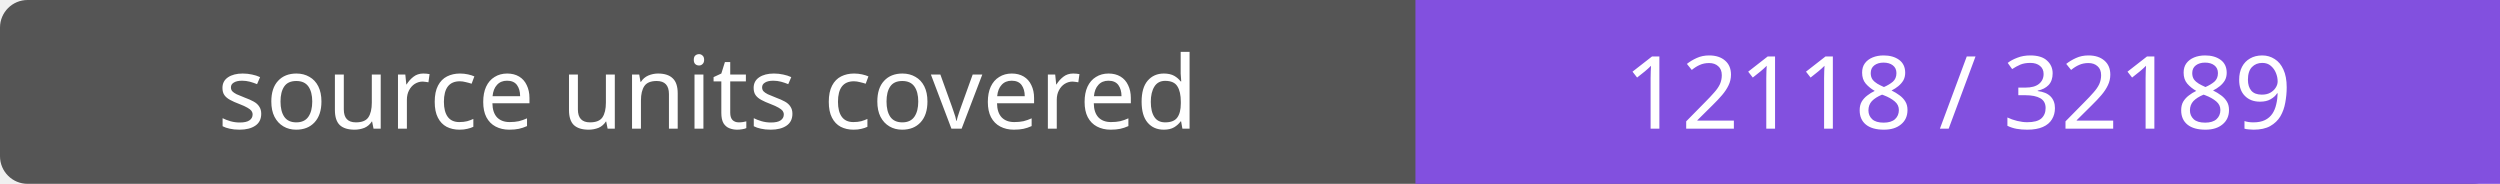
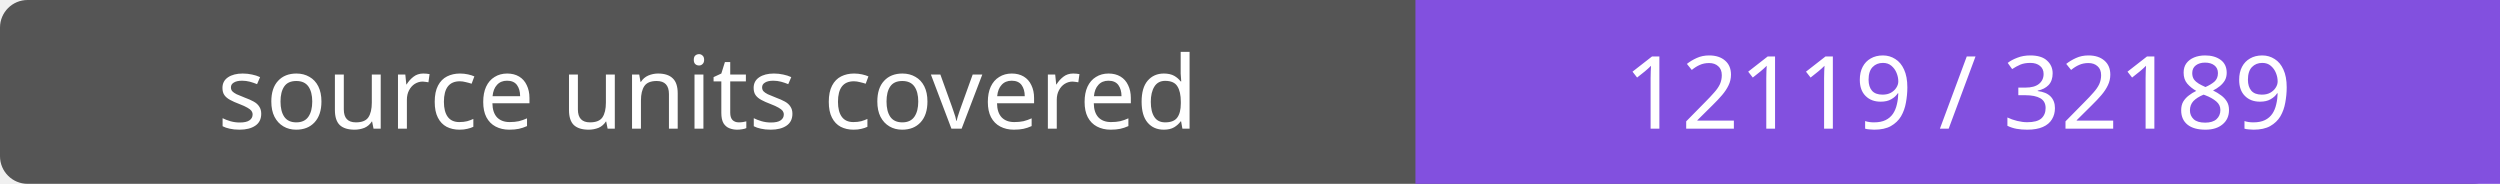
- <svg xmlns="http://www.w3.org/2000/svg" width="272" height="20" role="img" aria-label="source units covered: 12118 / 32189">
+ <svg xmlns="http://www.w3.org/2000/svg" width="272" height="20" role="img" aria-label="source units covered: 12119 / 32189">
  <rect width="272" height="20" rx="3" fill="#555" />
  <path fill="#8250df" d="M154 0h118v20H154z" />
  <g fill="#fff" text-anchor="middle" font-family="Verdana,sans-serif" font-size="11">
    <text x="77.0" y="14">source units covered</text>
-     <text x="213.0" y="14">12118 / 32189</text>
+     <text x="213.0" y="14">12119 / 32189</text>
  </g>
</svg>
